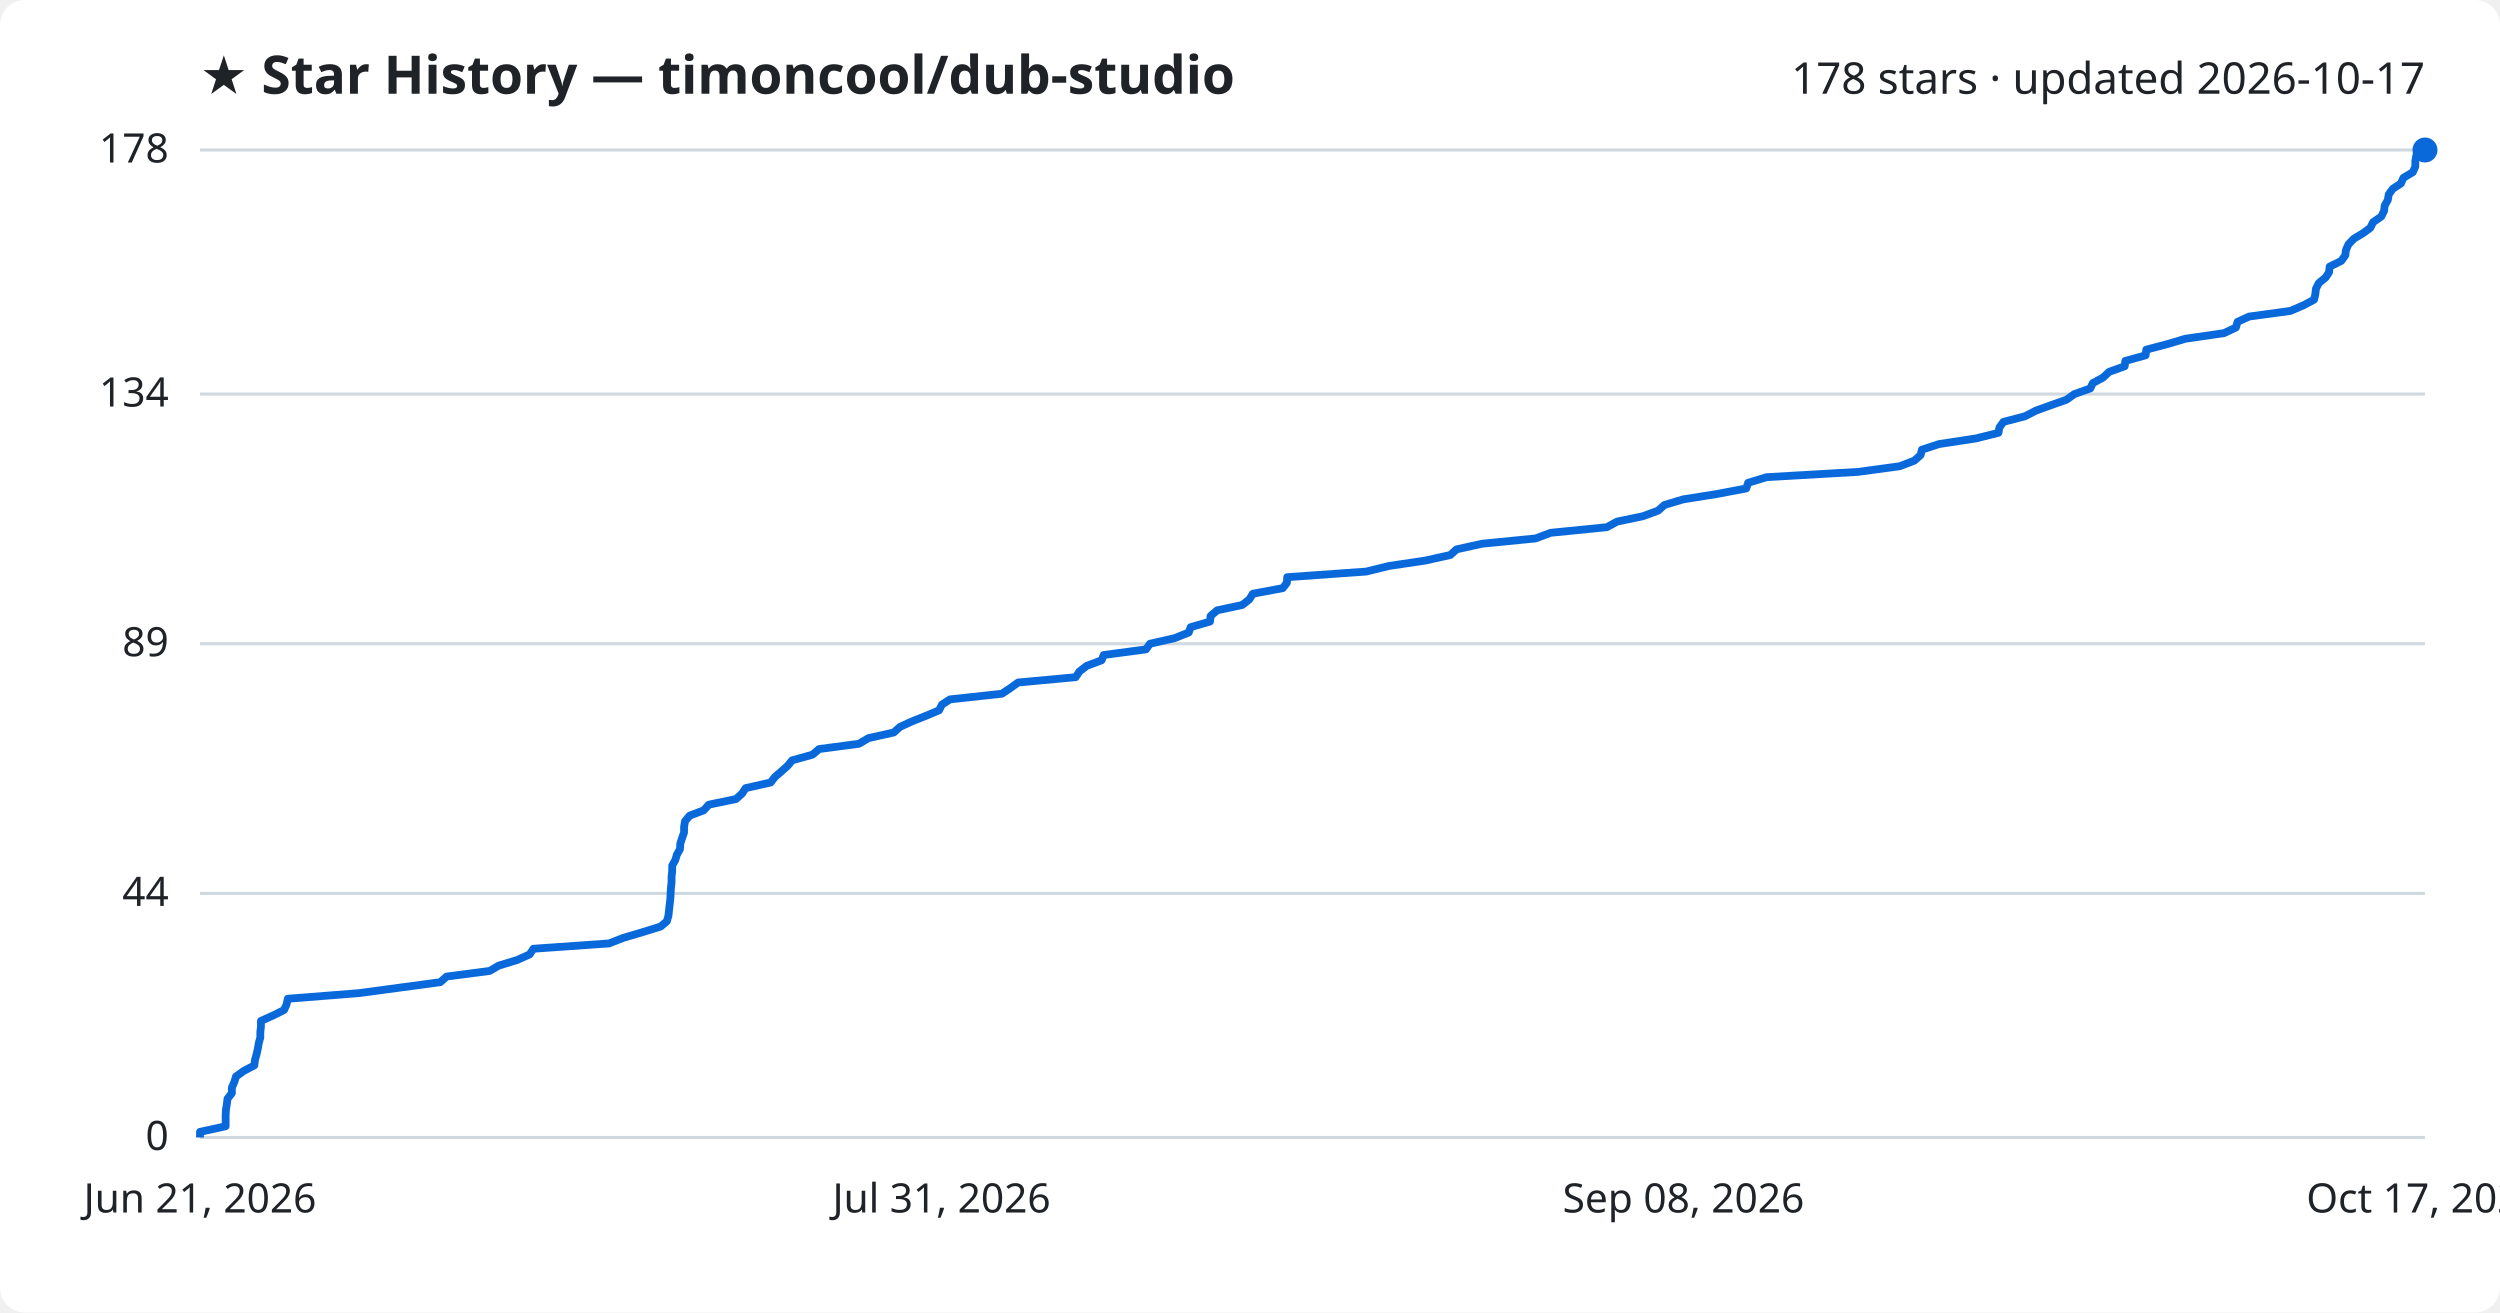
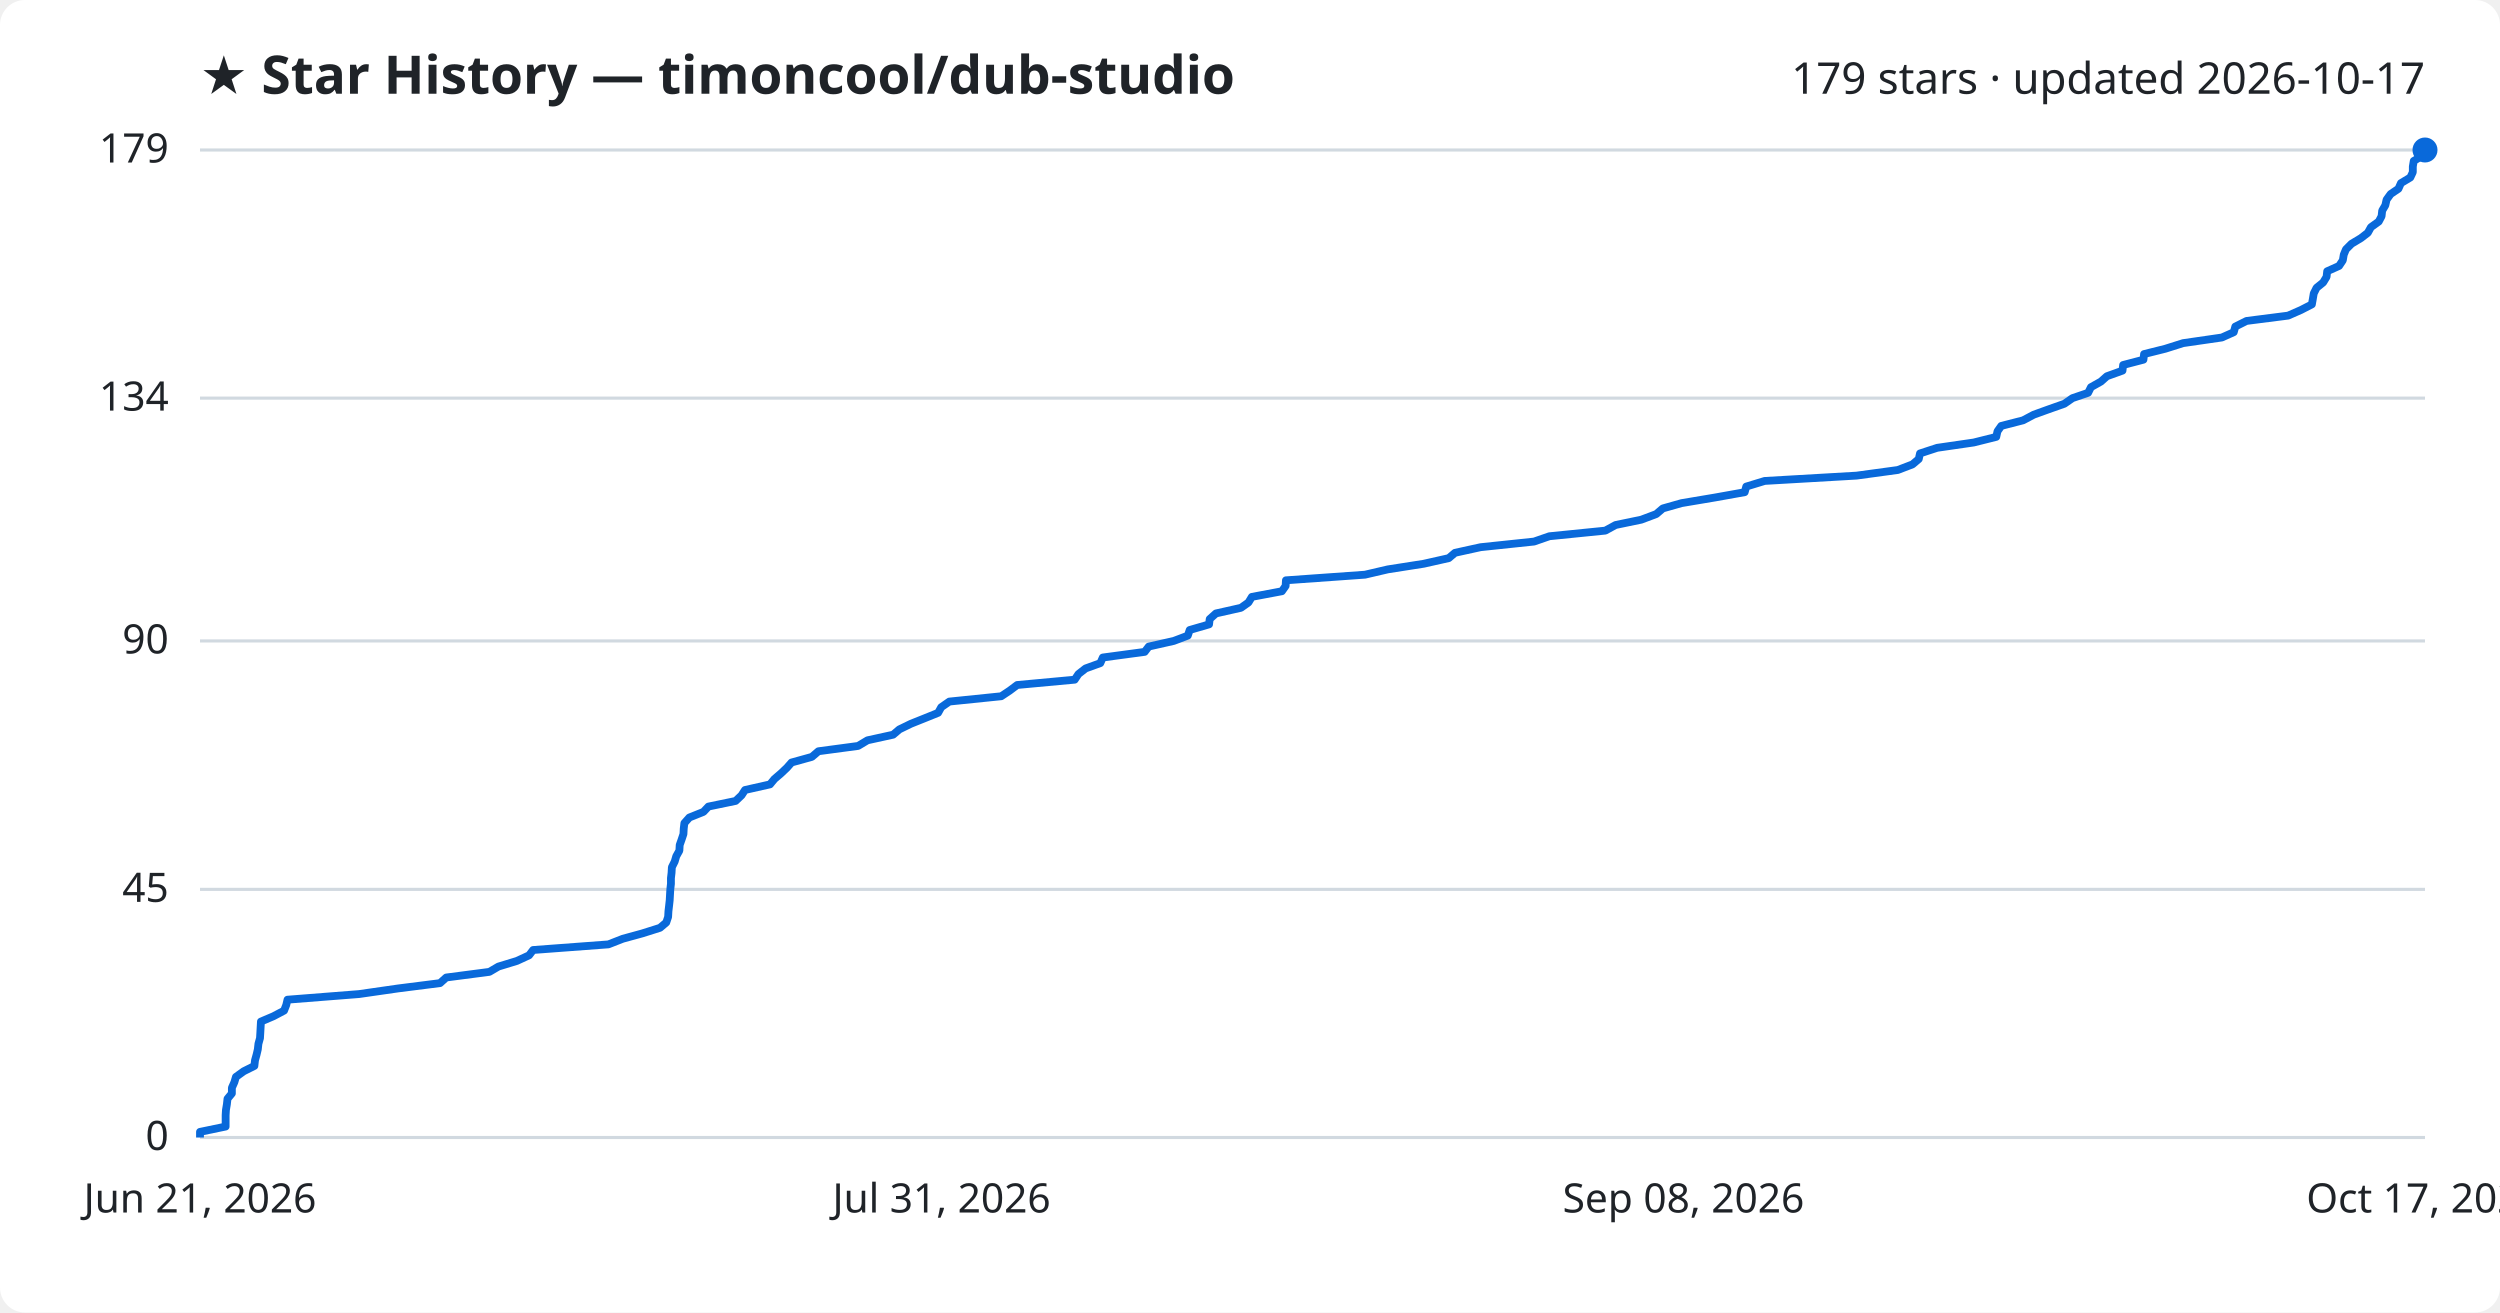
<svg xmlns="http://www.w3.org/2000/svg" viewBox="0 0 800 420" font-family="Segoe UI, sans-serif">
  <rect width="800" height="420" fill="#ffffff" rx="8" />
  <text x="64" y="30" fill="#1f2328" font-size="17" font-weight="700">★ Star History — timoncool/dub-studio</text>
-   <text x="776" y="30" fill="#1f2328" font-size="14" text-anchor="end">178 stars · updated 2026-10-17</text>
+   <text x="776" y="30" fill="#1f2328" font-size="14" text-anchor="end">179 stars · updated 2026-10-17</text>
  <line x1="64" y1="364.0" x2="776" y2="364.0" stroke="#d1d9e0" stroke-width="1" />
  <text x="54" y="368.0" fill="#1f2328" font-size="13" text-anchor="end">0</text>
-   <line x1="64" y1="285.9" x2="776" y2="285.9" stroke="#d1d9e0" stroke-width="1" />
-   <text x="54" y="289.9" fill="#1f2328" font-size="13" text-anchor="end">44</text>
-   <line x1="64" y1="206.0" x2="776" y2="206.0" stroke="#d1d9e0" stroke-width="1" />
-   <text x="54" y="210.0" fill="#1f2328" font-size="13" text-anchor="end">89</text>
-   <line x1="64" y1="126.1" x2="776" y2="126.1" stroke="#d1d9e0" stroke-width="1" />
-   <text x="54" y="130.1" fill="#1f2328" font-size="13" text-anchor="end">134</text>
+   <line x1="64" y1="284.6" x2="776" y2="284.6" stroke="#d1d9e0" stroke-width="1" />
+   <text x="54" y="288.6" fill="#1f2328" font-size="13" text-anchor="end">45</text>
+   <line x1="64" y1="205.1" x2="776" y2="205.1" stroke="#d1d9e0" stroke-width="1" />
+   <text x="54" y="209.1" fill="#1f2328" font-size="13" text-anchor="end">90</text>
+   <line x1="64" y1="127.4" x2="776" y2="127.4" stroke="#d1d9e0" stroke-width="1" />
+   <text x="54" y="131.4" fill="#1f2328" font-size="13" text-anchor="end">134</text>
  <line x1="64" y1="48.0" x2="776" y2="48.0" stroke="#d1d9e0" stroke-width="1" />
-   <text x="54" y="52.0" fill="#1f2328" font-size="13" text-anchor="end">178</text>
-   <path d="M64.0,364.0 L64.0,362.2 L72.2,360.4 L72.2,358.7 L72.2,356.9 L72.3,355.1 L72.6,353.3 L72.8,351.6 L74.2,349.8 L74.2,348.0 L75.0,346.2 L75.5,344.5 L78.0,342.7 L81.4,340.9 L81.6,339.1 L82.1,337.4 L82.5,335.6 L82.8,333.8 L83.3,332.0 L83.3,330.3 L83.5,328.5 L83.5,326.7 L87.5,324.9 L90.9,323.2 L91.7,321.4 L92.1,319.6 L114.9,317.8 L127.5,316.1 L140.9,314.3 L142.9,312.5 L156.7,310.7 L159.6,309.0 L165.5,307.2 L169.5,305.4 L170.7,303.6 L194.9,301.9 L199.5,300.1 L205.6,298.3 L211.4,296.5 L213.4,294.8 L213.9,293.0 L214.1,291.2 L214.3,289.4 L214.5,287.7 L214.6,285.9 L214.7,284.1 L214.9,282.3 L214.9,280.6 L215.1,278.8 L215.1,277.0 L216.1,275.2 L216.6,273.5 L217.6,271.7 L217.7,269.9 L218.3,268.1 L218.9,266.4 L218.9,264.6 L219.2,262.8 L220.7,261.0 L225.2,259.3 L226.8,257.5 L235.5,255.7 L237.5,253.9 L238.6,252.2 L246.6,250.4 L248.0,248.6 L250.1,246.8 L252.0,245.1 L253.5,243.3 L260.0,241.5 L262.1,239.7 L274.9,238.0 L277.9,236.2 L286.0,234.4 L288.0,232.6 L291.7,230.9 L296.2,229.1 L300.5,227.3 L301.4,225.5 L304.0,223.8 L320.6,222.0 L323.3,220.2 L325.8,218.4 L344.2,216.7 L345.4,214.9 L347.7,213.1 L352.5,211.3 L353.2,209.6 L366.7,207.8 L368.0,206.0 L375.9,204.2 L380.4,202.4 L381.0,200.7 L387.2,198.9 L387.4,197.1 L389.5,195.3 L397.5,193.6 L399.8,191.8 L400.9,190.0 L410.5,188.2 L411.8,186.5 L411.9,184.7 L437.2,182.9 L444.5,181.1 L456.0,179.4 L464.1,177.6 L466.1,175.8 L474.2,174.0 L491.4,172.3 L496.2,170.5 L514.2,168.7 L517.5,166.9 L525.7,165.2 L530.6,163.4 L532.6,161.6 L538.6,159.8 L549.3,158.1 L558.8,156.3 L559.4,154.5 L565.3,152.7 L594.6,151.0 L607.9,149.2 L612.6,147.4 L614.6,145.6 L615.0,143.9 L620.5,142.1 L632.3,140.3 L639.5,138.5 L639.8,136.8 L641.1,135.0 L648.0,133.2 L651.5,131.4 L656.2,129.7 L661.3,127.9 L663.8,126.1 L668.9,124.3 L669.7,122.6 L673.0,120.8 L674.9,119.0 L679.9,117.2 L680.1,115.5 L686.6,113.7 L686.8,111.9 L693.6,110.1 L699.3,108.4 L711.7,106.6 L715.5,104.8 L716.0,103.0 L719.7,101.3 L732.9,99.5 L737.1,97.7 L740.5,95.9 L740.9,94.2 L741.1,92.4 L742.0,90.6 L744.2,88.8 L745.3,87.1 L745.5,85.3 L749.2,83.5 L750.5,81.7 L750.7,80.0 L751.5,78.2 L753.2,76.4 L756.2,74.6 L758.5,72.9 L759.4,71.1 L762.0,69.3 L762.9,67.5 L763.1,65.8 L764.1,64.0 L764.4,62.2 L765.7,60.4 L768.3,58.7 L769.1,56.9 L772.1,55.1 L772.9,53.3 L772.9,51.6 L773.2,49.8 L776.0,48.0 L776.0,48.0" fill="none" stroke="#0969da" stroke-width="2.5" stroke-linejoin="round" />
+   <text x="54" y="52.0" fill="#1f2328" font-size="13" text-anchor="end">179</text>
+   <path d="M64.0,364.0 L64.0,362.2 L72.2,360.5 L72.2,358.7 L72.2,356.9 L72.3,355.2 L72.6,353.4 L72.8,351.6 L74.2,349.9 L74.2,348.1 L75.0,346.3 L75.5,344.6 L78.0,342.8 L81.4,341.1 L81.6,339.3 L82.1,337.5 L82.5,335.8 L82.7,334.0 L83.2,332.2 L83.3,330.5 L83.4,328.7 L83.5,326.9 L87.5,325.2 L90.9,323.4 L91.6,321.6 L92.0,319.9 L114.9,318.1 L127.4,316.3 L140.8,314.6 L142.8,312.8 L156.6,311.0 L159.5,309.3 L165.4,307.5 L169.3,305.7 L170.6,304.0 L194.7,302.2 L199.3,300.4 L205.5,298.7 L211.2,296.9 L213.2,295.2 L213.8,293.4 L213.9,291.6 L214.1,289.9 L214.3,288.1 L214.4,286.3 L214.5,284.6 L214.7,282.8 L214.7,281.0 L214.9,279.3 L215.0,277.5 L215.9,275.7 L216.4,274.0 L217.4,272.2 L217.5,270.4 L218.1,268.7 L218.7,266.9 L218.8,265.1 L219.0,263.4 L220.6,261.6 L225.1,259.8 L226.7,258.1 L235.4,256.3 L237.3,254.5 L238.4,252.8 L246.4,251.0 L247.8,249.3 L249.9,247.5 L251.8,245.7 L253.3,244.0 L259.8,242.2 L261.9,240.4 L274.6,238.7 L277.6,236.9 L285.8,235.1 L287.8,233.4 L291.5,231.6 L296.0,229.8 L300.2,228.1 L301.2,226.3 L303.8,224.5 L320.4,222.8 L323.1,221.0 L325.5,219.2 L343.9,217.5 L345.1,215.7 L347.4,213.9 L352.1,212.2 L352.9,210.4 L366.3,208.6 L367.6,206.9 L375.6,205.1 L380.1,203.4 L380.7,201.6 L386.9,199.8 L387.1,198.1 L389.1,196.3 L397.1,194.5 L399.5,192.8 L400.6,191.0 L410.2,189.2 L411.4,187.5 L411.5,185.7 L436.8,183.9 L444.1,182.2 L455.6,180.4 L463.6,178.6 L465.6,176.9 L473.8,175.1 L490.9,173.3 L495.8,171.6 L513.7,169.8 L517.0,168.0 L525.2,166.3 L530.0,164.5 L532.1,162.7 L538.1,161.0 L548.8,159.2 L558.3,157.5 L558.8,155.7 L564.7,153.9 L594.1,152.2 L607.3,150.4 L612.0,148.6 L614.0,146.9 L614.4,145.1 L619.9,143.3 L631.6,141.6 L638.8,139.8 L639.2,138.0 L640.4,136.3 L647.4,134.5 L650.8,132.7 L655.5,131.0 L660.6,129.2 L663.2,127.4 L668.2,125.7 L669.1,123.9 L672.3,122.1 L674.2,120.4 L679.2,118.6 L679.4,116.8 L685.9,115.1 L686.1,113.3 L692.9,111.6 L698.6,109.8 L711.0,108.0 L714.8,106.3 L715.3,104.5 L718.9,102.7 L732.2,101.0 L736.3,99.2 L739.8,97.4 L740.1,95.7 L740.4,93.9 L741.3,92.1 L743.4,90.4 L744.5,88.6 L744.7,86.8 L748.5,85.1 L749.7,83.3 L750.0,81.5 L750.7,79.8 L752.5,78.0 L755.5,76.2 L757.7,74.5 L758.7,72.7 L761.2,70.9 L762.1,69.2 L762.3,67.4 L763.3,65.7 L763.7,63.9 L765.0,62.1 L767.5,60.4 L768.3,58.6 L771.3,56.8 L772.1,55.1 L772.1,53.3 L772.4,51.5 L775.2,49.8 L776.0,48.0 L776.0,48.0" fill="none" stroke="#0969da" stroke-width="2.5" stroke-linejoin="round" />
  <circle cx="776.0" cy="48.0" r="4" fill="#0969da" />
  <text x="64.0" y="388" fill="#1f2328" font-size="13" text-anchor="middle">Jun 21, 2026</text>
  <text x="301.3" y="388" fill="#1f2328" font-size="13" text-anchor="middle">Jul 31, 2026</text>
  <text x="538.7" y="388" fill="#1f2328" font-size="13" text-anchor="middle">Sep 08, 2026</text>
  <text x="776.0" y="388" fill="#1f2328" font-size="13" text-anchor="middle">Oct 17, 2026</text>
</svg>
